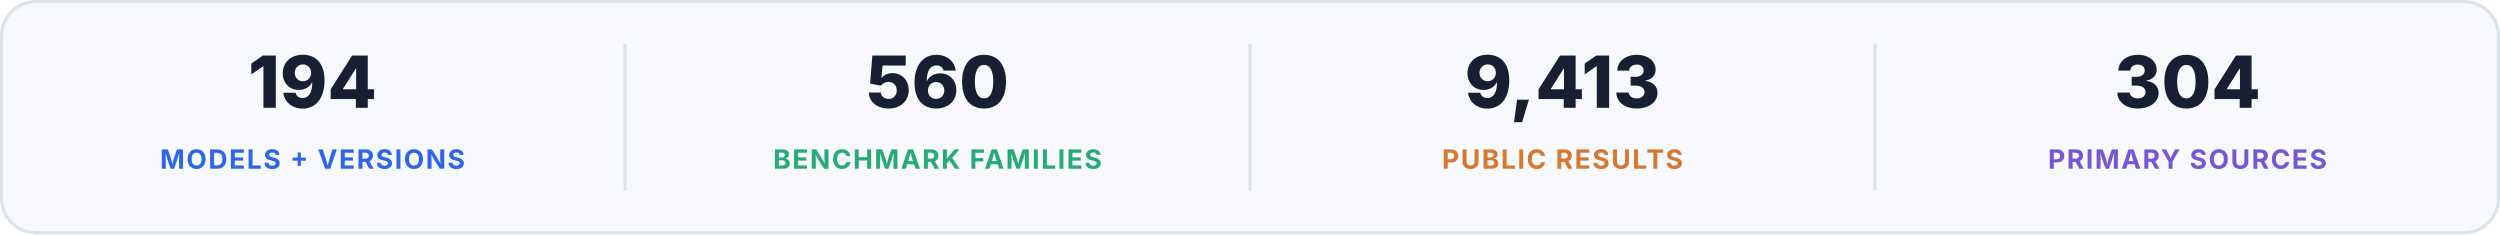
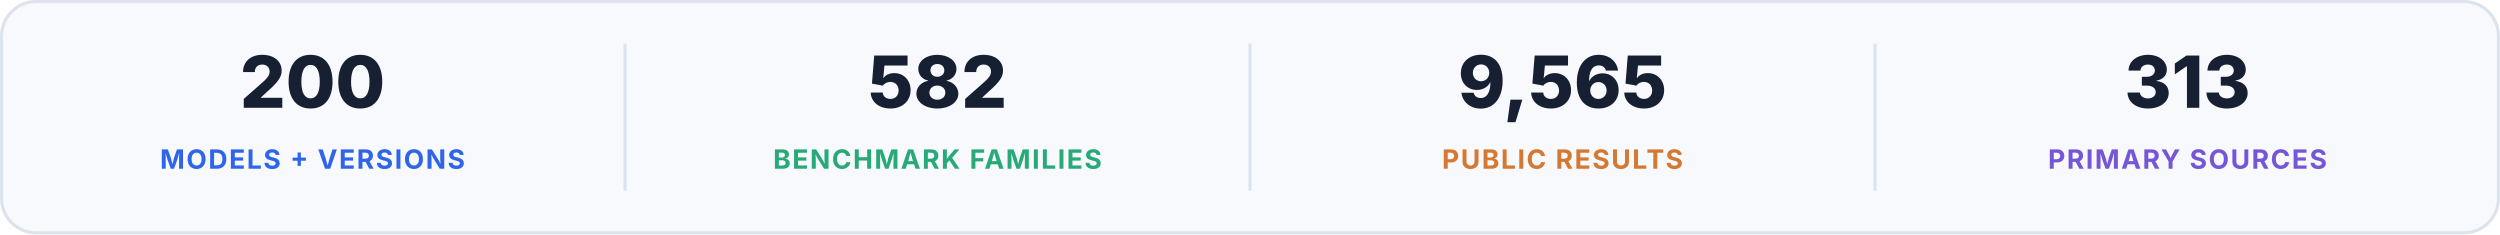
<svg xmlns="http://www.w3.org/2000/svg" width="1600" height="150" viewBox="0 0 1600 150" role="img" aria-labelledby="title desc">
  <rect x="1" y="1" width="1598" height="148" rx="22" fill="#f7f9fc" stroke="#dce3ed" stroke-width="2" />
-   <text x="200" y="69" text-anchor="middle" fill="#172033" font-family="Inter, -apple-system, BlinkMacSystemFont, 'Segoe UI', sans-serif" font-size="46" font-weight="760">194</text>
+   <text x="200" y="69" text-anchor="middle" fill="#172033" font-family="Inter, -apple-system, BlinkMacSystemFont, 'Segoe UI', sans-serif" font-size="46" font-weight="760">200</text>
  <text x="200" y="108" text-anchor="middle" fill="#2f66e9" font-family="Inter, -apple-system, BlinkMacSystemFont, 'Segoe UI', sans-serif" font-size="17" font-weight="700" letter-spacing="1">MODELS + VERSIONS</text>
  <path d="M400 28V122" stroke="#dce3ed" stroke-width="2" />
-   <text x="600" y="69" text-anchor="middle" fill="#172033" font-family="Inter, -apple-system, BlinkMacSystemFont, 'Segoe UI', sans-serif" font-size="46" font-weight="760">560</text>
+   <text x="600" y="69" text-anchor="middle" fill="#172033" font-family="Inter, -apple-system, BlinkMacSystemFont, 'Segoe UI', sans-serif" font-size="46" font-weight="760">582</text>
  <text x="600" y="108" text-anchor="middle" fill="#28a978" font-family="Inter, -apple-system, BlinkMacSystemFont, 'Segoe UI', sans-serif" font-size="17" font-weight="700" letter-spacing="1">BENCHMARK FAMILIES</text>
  <path d="M800 28V122" stroke="#dce3ed" stroke-width="2" />
-   <text x="1000" y="69" text-anchor="middle" fill="#172033" font-family="Inter, -apple-system, BlinkMacSystemFont, 'Segoe UI', sans-serif" font-size="46" font-weight="760">9,413</text>
+   <text x="1000" y="69" text-anchor="middle" fill="#172033" font-family="Inter, -apple-system, BlinkMacSystemFont, 'Segoe UI', sans-serif" font-size="46" font-weight="760">9,565</text>
  <text x="1000" y="108" text-anchor="middle" fill="#d57832" font-family="Inter, -apple-system, BlinkMacSystemFont, 'Segoe UI', sans-serif" font-size="17" font-weight="700" letter-spacing="1">PUBLIC RESULTS</text>
  <path d="M1200 28V122" stroke="#dce3ed" stroke-width="2" />
-   <text x="1400" y="69" text-anchor="middle" fill="#172033" font-family="Inter, -apple-system, BlinkMacSystemFont, 'Segoe UI', sans-serif" font-size="46" font-weight="760">304</text>
+   <text x="1400" y="69" text-anchor="middle" fill="#172033" font-family="Inter, -apple-system, BlinkMacSystemFont, 'Segoe UI', sans-serif" font-size="46" font-weight="760">313</text>
  <text x="1400" y="108" text-anchor="middle" fill="#7656d6" font-family="Inter, -apple-system, BlinkMacSystemFont, 'Segoe UI', sans-serif" font-size="17" font-weight="700" letter-spacing="1">PRIMARY SOURCES</text>
</svg>
